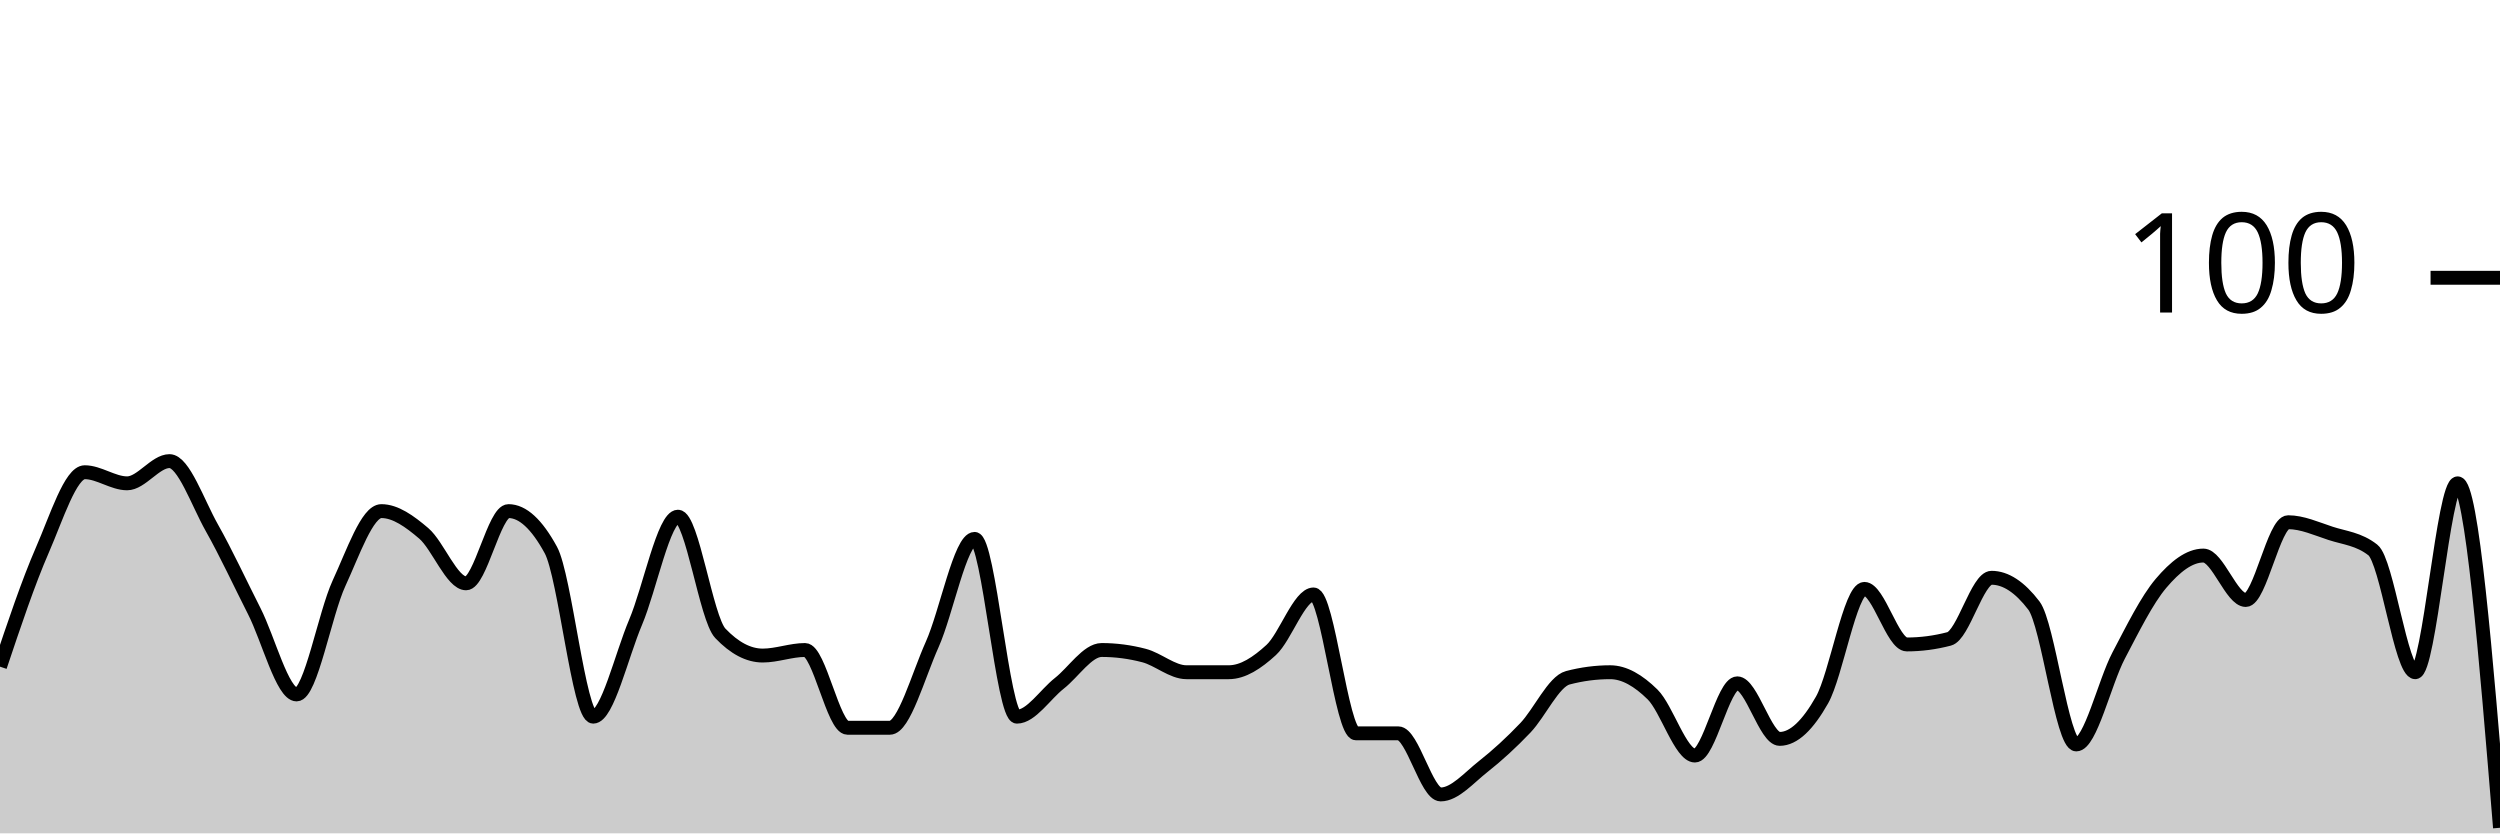
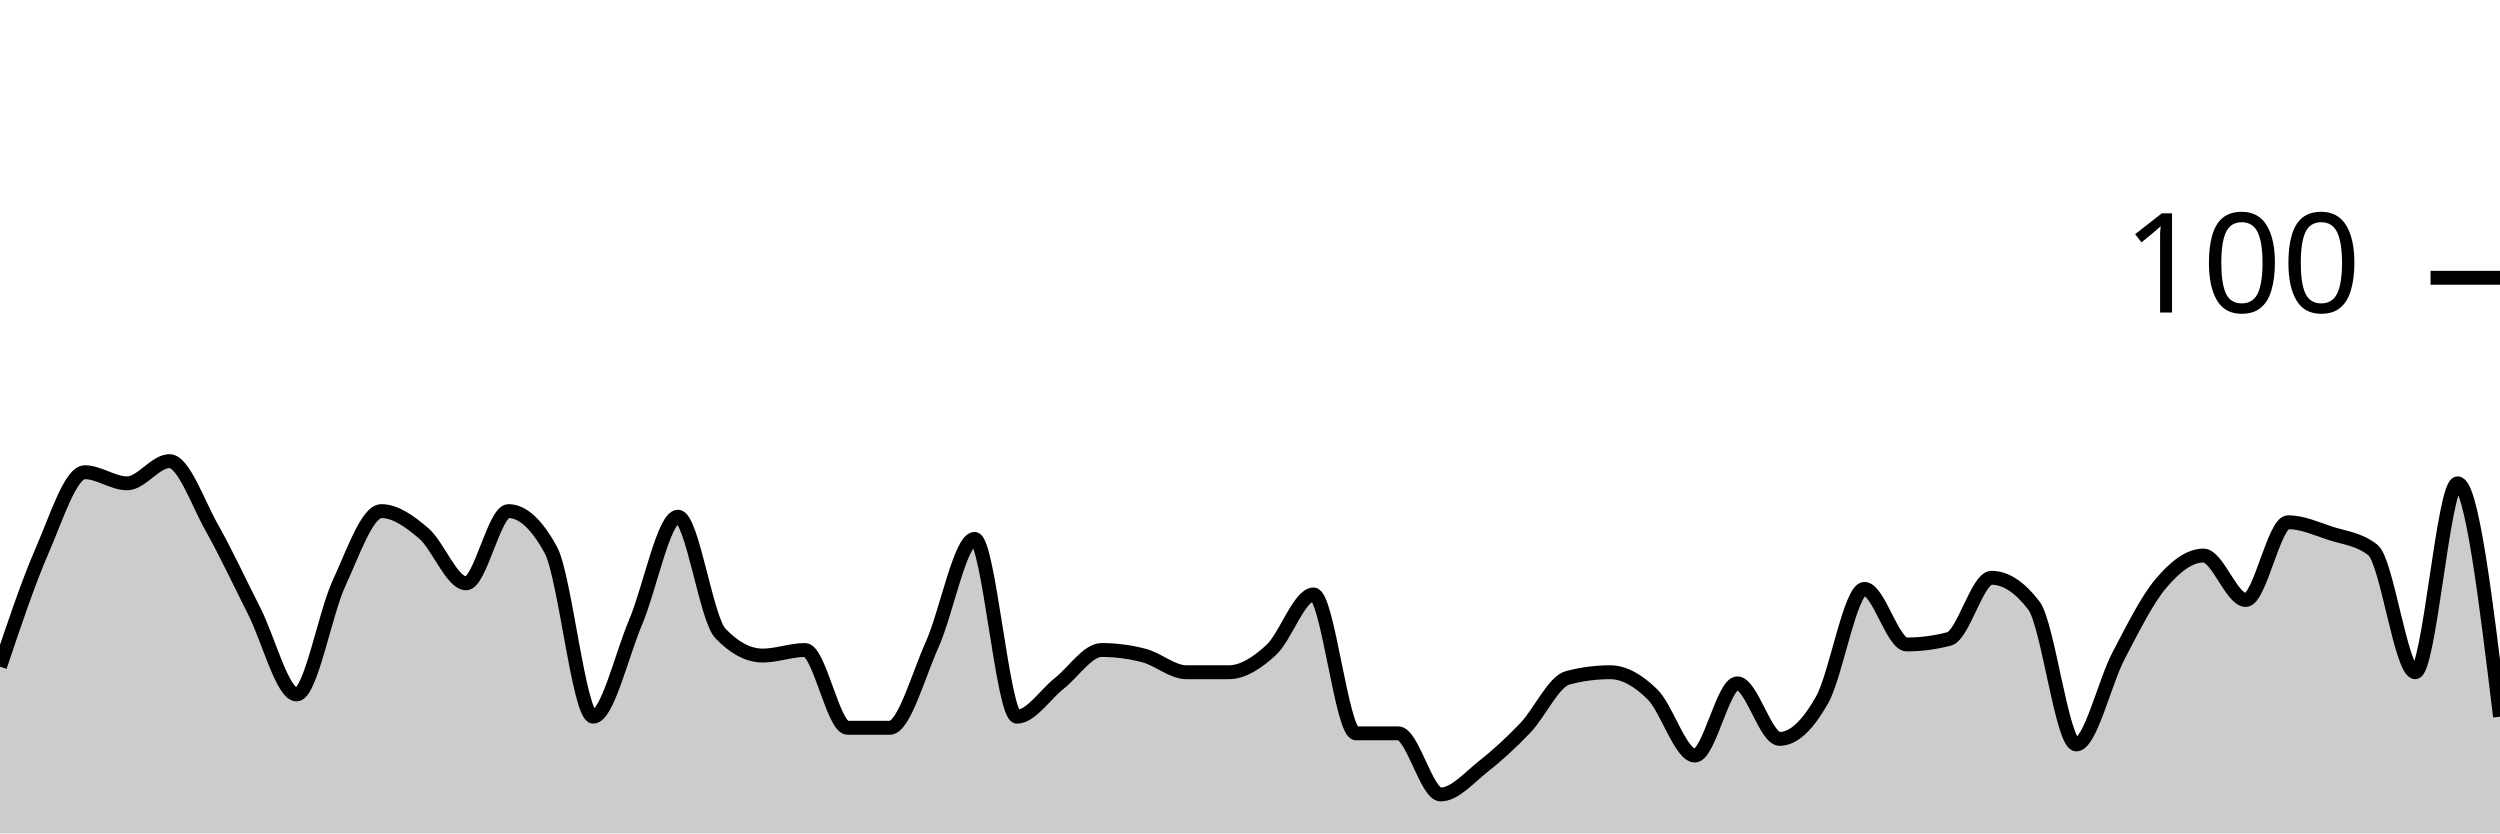
<svg xmlns="http://www.w3.org/2000/svg" viewBox="0 0 180 60">
  <g transform="translate(0,20)">
-     <path class="area" fill="rgba(0, 0, 0, 0.2)" d="M0,28C1.017,24.967,2.034,21.933,3.051,19.6C4.068,17.267,5.085,14,6.102,14C7.119,14,8.136,14.8,9.153,14.8C10.169,14.8,11.186,13.2,12.203,13.2C13.22,13.2,14.237,16.2,15.254,18C16.271,19.8,17.288,22,18.305,24C19.322,26,20.339,30,21.356,30C22.373,30,23.39,24.2,24.407,22C25.424,19.8,26.441,16.8,27.458,16.8C28.475,16.8,29.492,17.533,30.508,18.4C31.525,19.267,32.542,22,33.559,22C34.576,22,35.593,16.8,36.61,16.8C37.627,16.8,38.644,17.733,39.661,19.6C40.678,21.467,41.695,31.6,42.712,31.6C43.729,31.6,44.746,27.2,45.763,24.8C46.78,22.4,47.797,17.2,48.814,17.2C49.831,17.2,50.847,24.533,51.864,25.6C52.881,26.667,53.898,27.2,54.915,27.2C55.932,27.2,56.949,26.8,57.966,26.8C58.983,26.8,60,32.4,61.017,32.4C62.034,32.4,63.051,32.4,64.068,32.4C65.085,32.4,66.102,28.667,67.119,26.4C68.136,24.133,69.153,18.8,70.169,18.8C71.186,18.8,72.203,31.6,73.22,31.6C74.237,31.6,75.254,30,76.271,29.2C77.288,28.4,78.305,26.8,79.322,26.8C80.339,26.8,81.356,26.933,82.373,27.2C83.39,27.467,84.407,28.4,85.424,28.4C86.441,28.4,87.458,28.4,88.475,28.4C89.492,28.4,90.508,27.733,91.525,26.8C92.542,25.867,93.559,22.8,94.576,22.8C95.593,22.8,96.61,32.8,97.627,32.8C98.644,32.8,99.661,32.8,100.678,32.8C101.695,32.8,102.712,37.2,103.729,37.2C104.746,37.2,105.763,36,106.78,35.2C107.797,34.4,108.814,33.467,109.831,32.4C110.847,31.333,111.864,29.067,112.881,28.8C113.898,28.533,114.915,28.4,115.932,28.4C116.949,28.4,117.966,29,118.983,30C120,31,121.017,34.4,122.034,34.4C123.051,34.4,124.068,29.2,125.085,29.2C126.102,29.2,127.119,33.2,128.136,33.2C129.153,33.2,130.169,32.2,131.186,30.4C132.203,28.6,133.22,22.4,134.237,22.4C135.254,22.4,136.271,26.4,137.288,26.4C138.305,26.4,139.322,26.267,140.339,26C141.356,25.733,142.373,21.6,143.39,21.6C144.407,21.6,145.424,22.267,146.441,23.6C147.458,24.933,148.475,33.6,149.492,33.6C150.508,33.6,151.525,29.133,152.542,27.2C153.559,25.267,154.576,23.2,155.593,22C156.61,20.8,157.627,20,158.644,20C159.661,20,160.678,23.2,161.695,23.2C162.712,23.2,163.729,17.6,164.746,17.6C165.763,17.6,166.78,18.067,167.797,18.4C168.814,18.733,169.831,18.8,170.847,19.6C171.864,20.4,172.881,28.4,173.898,28.4C174.915,28.4,175.932,14.8,176.949,14.8C177.966,14.8,178.983,27.2,180,39.6L180,40C178.983,40,177.966,40,176.949,40C175.932,40,174.915,40,173.898,40C172.881,40,171.864,40,170.847,40C169.831,40,168.814,40,167.797,40C166.78,40,165.763,40,164.746,40C163.729,40,162.712,40,161.695,40C160.678,40,159.661,40,158.644,40C157.627,40,156.61,40,155.593,40C154.576,40,153.559,40,152.542,40C151.525,40,150.508,40,149.492,40C148.475,40,147.458,40,146.441,40C145.424,40,144.407,40,143.39,40C142.373,40,141.356,40,140.339,40C139.322,40,138.305,40,137.288,40C136.271,40,135.254,40,134.237,40C133.22,40,132.203,40,131.186,40C130.169,40,129.153,40,128.136,40C127.119,40,126.102,40,125.085,40C124.068,40,123.051,40,122.034,40C121.017,40,120,40,118.983,40C117.966,40,116.949,40,115.932,40C114.915,40,113.898,40,112.881,40C111.864,40,110.847,40,109.831,40C108.814,40,107.797,40,106.78,40C105.763,40,104.746,40,103.729,40C102.712,40,101.695,40,100.678,40C99.661,40,98.644,40,97.627,40C96.61,40,95.593,40,94.576,40C93.559,40,92.542,40,91.525,40C90.508,40,89.492,40,88.475,40C87.458,40,86.441,40,85.424,40C84.407,40,83.39,40,82.373,40C81.356,40,80.339,40,79.322,40C78.305,40,77.288,40,76.271,40C75.254,40,74.237,40,73.22,40C72.203,40,71.186,40,70.169,40C69.153,40,68.136,40,67.119,40C66.102,40,65.085,40,64.068,40C63.051,40,62.034,40,61.017,40C60,40,58.983,40,57.966,40C56.949,40,55.932,40,54.915,40C53.898,40,52.881,40,51.864,40C50.847,40,49.831,40,48.814,40C47.797,40,46.78,40,45.763,40C44.746,40,43.729,40,42.712,40C41.695,40,40.678,40,39.661,40C38.644,40,37.627,40,36.61,40C35.593,40,34.576,40,33.559,40C32.542,40,31.525,40,30.508,40C29.492,40,28.475,40,27.458,40C26.441,40,25.424,40,24.407,40C23.39,40,22.373,40,21.356,40C20.339,40,19.322,40,18.305,40C17.288,40,16.271,40,15.254,40C14.237,40,13.22,40,12.203,40C11.186,40,10.169,40,9.153,40C8.136,40,7.119,40,6.102,40C5.085,40,4.068,40,3.051,40C2.034,40,1.017,40,0,40Z" />
-     <path class="line" stroke="black" fill="none" d="M0,28C1.017,24.967,2.034,21.933,3.051,19.6C4.068,17.267,5.085,14,6.102,14C7.119,14,8.136,14.8,9.153,14.8C10.169,14.8,11.186,13.2,12.203,13.2C13.22,13.2,14.237,16.2,15.254,18C16.271,19.8,17.288,22,18.305,24C19.322,26,20.339,30,21.356,30C22.373,30,23.39,24.2,24.407,22C25.424,19.8,26.441,16.8,27.458,16.8C28.475,16.8,29.492,17.533,30.508,18.4C31.525,19.267,32.542,22,33.559,22C34.576,22,35.593,16.8,36.61,16.8C37.627,16.8,38.644,17.733,39.661,19.6C40.678,21.467,41.695,31.6,42.712,31.6C43.729,31.6,44.746,27.2,45.763,24.8C46.78,22.4,47.797,17.2,48.814,17.2C49.831,17.2,50.847,24.533,51.864,25.6C52.881,26.667,53.898,27.2,54.915,27.2C55.932,27.2,56.949,26.8,57.966,26.8C58.983,26.8,60,32.4,61.017,32.4C62.034,32.4,63.051,32.4,64.068,32.4C65.085,32.4,66.102,28.667,67.119,26.4C68.136,24.133,69.153,18.8,70.169,18.8C71.186,18.8,72.203,31.6,73.22,31.6C74.237,31.6,75.254,30,76.271,29.2C77.288,28.4,78.305,26.8,79.322,26.8C80.339,26.8,81.356,26.933,82.373,27.2C83.39,27.467,84.407,28.4,85.424,28.4C86.441,28.4,87.458,28.4,88.475,28.4C89.492,28.4,90.508,27.733,91.525,26.8C92.542,25.867,93.559,22.8,94.576,22.8C95.593,22.8,96.61,32.8,97.627,32.8C98.644,32.8,99.661,32.8,100.678,32.8C101.695,32.8,102.712,37.2,103.729,37.2C104.746,37.2,105.763,36,106.78,35.2C107.797,34.4,108.814,33.467,109.831,32.4C110.847,31.333,111.864,29.067,112.881,28.8C113.898,28.533,114.915,28.4,115.932,28.4C116.949,28.4,117.966,29,118.983,30C120,31,121.017,34.4,122.034,34.4C123.051,34.4,124.068,29.2,125.085,29.2C126.102,29.2,127.119,33.2,128.136,33.2C129.153,33.2,130.169,32.2,131.186,30.4C132.203,28.6,133.22,22.4,134.237,22.4C135.254,22.4,136.271,26.4,137.288,26.4C138.305,26.4,139.322,26.267,140.339,26C141.356,25.733,142.373,21.6,143.39,21.6C144.407,21.6,145.424,22.267,146.441,23.6C147.458,24.933,148.475,33.6,149.492,33.6C150.508,33.6,151.525,29.133,152.542,27.2C153.559,25.267,154.576,23.2,155.593,22C156.61,20.8,157.627,20,158.644,20C159.661,20,160.678,23.2,161.695,23.2C162.712,23.2,163.729,17.6,164.746,17.6C165.763,17.6,166.78,18.067,167.797,18.4C168.814,18.733,169.831,18.8,170.847,19.6C171.864,20.4,172.881,28.4,173.898,28.4C174.915,28.4,175.932,14.8,176.949,14.8C177.966,14.8,178.983,27.2,180,39.6" />
+     <path class="area" fill="rgba(0, 0, 0, 0.2)" d="M0,28C1.017,24.967,2.034,21.933,3.051,19.6C4.068,17.267,5.085,14,6.102,14C7.119,14,8.136,14.8,9.153,14.8C10.169,14.8,11.186,13.2,12.203,13.2C13.22,13.2,14.237,16.2,15.254,18C16.271,19.8,17.288,22,18.305,24C19.322,26,20.339,30,21.356,30C22.373,30,23.39,24.2,24.407,22C25.424,19.8,26.441,16.8,27.458,16.8C28.475,16.8,29.492,17.533,30.508,18.4C31.525,19.267,32.542,22,33.559,22C34.576,22,35.593,16.8,36.61,16.8C37.627,16.8,38.644,17.733,39.661,19.6C40.678,21.467,41.695,31.6,42.712,31.6C43.729,31.6,44.746,27.2,45.763,24.8C46.78,22.4,47.797,17.2,48.814,17.2C49.831,17.2,50.847,24.533,51.864,25.6C52.881,26.667,53.898,27.2,54.915,27.2C55.932,27.2,56.949,26.8,57.966,26.8C58.983,26.8,60,32.4,61.017,32.4C62.034,32.4,63.051,32.4,64.068,32.4C65.085,32.4,66.102,28.667,67.119,26.4C68.136,24.133,69.153,18.8,70.169,18.8C71.186,18.8,72.203,31.6,73.22,31.6C74.237,31.6,75.254,30,76.271,29.2C77.288,28.4,78.305,26.8,79.322,26.8C80.339,26.8,81.356,26.933,82.373,27.2C83.39,27.467,84.407,28.4,85.424,28.4C86.441,28.4,87.458,28.4,88.475,28.4C89.492,28.4,90.508,27.733,91.525,26.8C92.542,25.867,93.559,22.8,94.576,22.8C95.593,22.8,96.61,32.8,97.627,32.8C98.644,32.8,99.661,32.8,100.678,32.8C101.695,32.8,102.712,37.2,103.729,37.2C104.746,37.2,105.763,36,106.78,35.2C107.797,34.4,108.814,33.467,109.831,32.4C110.847,31.333,111.864,29.067,112.881,28.8C113.898,28.533,114.915,28.4,115.932,28.4C116.949,28.4,117.966,29,118.983,30C120,31,121.017,34.4,122.034,34.4C123.051,34.4,124.068,29.2,125.085,29.2C126.102,29.2,127.119,33.2,128.136,33.2C129.153,33.2,130.169,32.2,131.186,30.4C132.203,28.6,133.22,22.4,134.237,22.4C135.254,22.4,136.271,26.4,137.288,26.4C138.305,26.4,139.322,26.267,140.339,26C141.356,25.733,142.373,21.6,143.39,21.6C144.407,21.6,145.424,22.267,146.441,23.6C147.458,24.933,148.475,33.6,149.492,33.6C150.508,33.6,151.525,29.133,152.542,27.2C153.559,25.267,154.576,23.2,155.593,22C156.61,20.8,157.627,20,158.644,20C159.661,20,160.678,23.2,161.695,23.2C162.712,23.2,163.729,17.6,164.746,17.6C165.763,17.6,166.78,18.067,167.797,18.4C168.814,18.733,169.831,18.8,170.847,19.6C171.864,20.4,172.881,28.4,173.898,28.4C174.915,28.4,175.932,14.8,176.949,14.8C177.966,14.8,178.983,23.2,180,31.6L180,40C178.983,40,177.966,40,176.949,40C175.932,40,174.915,40,173.898,40C172.881,40,171.864,40,170.847,40C169.831,40,168.814,40,167.797,40C166.78,40,165.763,40,164.746,40C163.729,40,162.712,40,161.695,40C160.678,40,159.661,40,158.644,40C157.627,40,156.61,40,155.593,40C154.576,40,153.559,40,152.542,40C151.525,40,150.508,40,149.492,40C148.475,40,147.458,40,146.441,40C145.424,40,144.407,40,143.39,40C142.373,40,141.356,40,140.339,40C139.322,40,138.305,40,137.288,40C136.271,40,135.254,40,134.237,40C133.22,40,132.203,40,131.186,40C130.169,40,129.153,40,128.136,40C127.119,40,126.102,40,125.085,40C124.068,40,123.051,40,122.034,40C121.017,40,120,40,118.983,40C117.966,40,116.949,40,115.932,40C114.915,40,113.898,40,112.881,40C111.864,40,110.847,40,109.831,40C108.814,40,107.797,40,106.78,40C105.763,40,104.746,40,103.729,40C102.712,40,101.695,40,100.678,40C99.661,40,98.644,40,97.627,40C96.61,40,95.593,40,94.576,40C93.559,40,92.542,40,91.525,40C90.508,40,89.492,40,88.475,40C87.458,40,86.441,40,85.424,40C84.407,40,83.39,40,82.373,40C81.356,40,80.339,40,79.322,40C78.305,40,77.288,40,76.271,40C75.254,40,74.237,40,73.22,40C72.203,40,71.186,40,70.169,40C69.153,40,68.136,40,67.119,40C66.102,40,65.085,40,64.068,40C63.051,40,62.034,40,61.017,40C60,40,58.983,40,57.966,40C56.949,40,55.932,40,54.915,40C53.898,40,52.881,40,51.864,40C50.847,40,49.831,40,48.814,40C47.797,40,46.78,40,45.763,40C44.746,40,43.729,40,42.712,40C41.695,40,40.678,40,39.661,40C38.644,40,37.627,40,36.61,40C35.593,40,34.576,40,33.559,40C32.542,40,31.525,40,30.508,40C29.492,40,28.475,40,27.458,40C26.441,40,25.424,40,24.407,40C23.39,40,22.373,40,21.356,40C20.339,40,19.322,40,18.305,40C17.288,40,16.271,40,15.254,40C14.237,40,13.22,40,12.203,40C11.186,40,10.169,40,9.153,40C8.136,40,7.119,40,6.102,40C5.085,40,4.068,40,3.051,40C2.034,40,1.017,40,0,40Z" />
+     <path class="line" stroke="black" fill="none" d="M0,28C1.017,24.967,2.034,21.933,3.051,19.6C4.068,17.267,5.085,14,6.102,14C7.119,14,8.136,14.8,9.153,14.8C10.169,14.8,11.186,13.2,12.203,13.2C13.22,13.2,14.237,16.2,15.254,18C16.271,19.8,17.288,22,18.305,24C19.322,26,20.339,30,21.356,30C22.373,30,23.39,24.2,24.407,22C25.424,19.8,26.441,16.8,27.458,16.8C28.475,16.8,29.492,17.533,30.508,18.4C31.525,19.267,32.542,22,33.559,22C34.576,22,35.593,16.8,36.61,16.8C37.627,16.8,38.644,17.733,39.661,19.6C40.678,21.467,41.695,31.6,42.712,31.6C43.729,31.6,44.746,27.2,45.763,24.8C46.78,22.4,47.797,17.2,48.814,17.2C49.831,17.2,50.847,24.533,51.864,25.6C52.881,26.667,53.898,27.2,54.915,27.2C55.932,27.2,56.949,26.8,57.966,26.8C58.983,26.8,60,32.4,61.017,32.4C62.034,32.4,63.051,32.4,64.068,32.4C65.085,32.4,66.102,28.667,67.119,26.4C68.136,24.133,69.153,18.8,70.169,18.8C71.186,18.8,72.203,31.6,73.22,31.6C74.237,31.6,75.254,30,76.271,29.2C77.288,28.4,78.305,26.8,79.322,26.8C80.339,26.8,81.356,26.933,82.373,27.2C83.39,27.467,84.407,28.4,85.424,28.4C86.441,28.4,87.458,28.4,88.475,28.4C89.492,28.4,90.508,27.733,91.525,26.8C92.542,25.867,93.559,22.8,94.576,22.8C95.593,22.8,96.61,32.8,97.627,32.8C98.644,32.8,99.661,32.8,100.678,32.8C101.695,32.8,102.712,37.2,103.729,37.2C104.746,37.2,105.763,36,106.78,35.2C107.797,34.4,108.814,33.467,109.831,32.4C110.847,31.333,111.864,29.067,112.881,28.8C113.898,28.533,114.915,28.4,115.932,28.4C116.949,28.4,117.966,29,118.983,30C120,31,121.017,34.4,122.034,34.4C123.051,34.4,124.068,29.2,125.085,29.2C126.102,29.2,127.119,33.2,128.136,33.2C129.153,33.2,130.169,32.2,131.186,30.4C132.203,28.6,133.22,22.4,134.237,22.4C135.254,22.4,136.271,26.4,137.288,26.4C138.305,26.4,139.322,26.267,140.339,26C141.356,25.733,142.373,21.6,143.39,21.6C144.407,21.6,145.424,22.267,146.441,23.6C147.458,24.933,148.475,33.6,149.492,33.6C150.508,33.6,151.525,29.133,152.542,27.2C153.559,25.267,154.576,23.2,155.593,22C156.61,20.8,157.627,20,158.644,20C159.661,20,160.678,23.2,161.695,23.2C162.712,23.2,163.729,17.6,164.746,17.6C165.763,17.6,166.78,18.067,167.797,18.4C168.814,18.733,169.831,18.8,170.847,19.6C171.864,20.4,172.881,28.4,173.898,28.4C174.915,28.4,175.932,14.8,176.949,14.8C177.966,14.8,178.983,23.2,180,31.6" />
    <path class="axis-ceiling" stroke-width="1" stroke="black" fill="none" d="M175,0L180,0" />
    <text class="axis-ceiling-label" font-family="sans-serif" text-anchor="end" font-size="10px" x="170" y="2.5">100</text>
  </g>
</svg>
